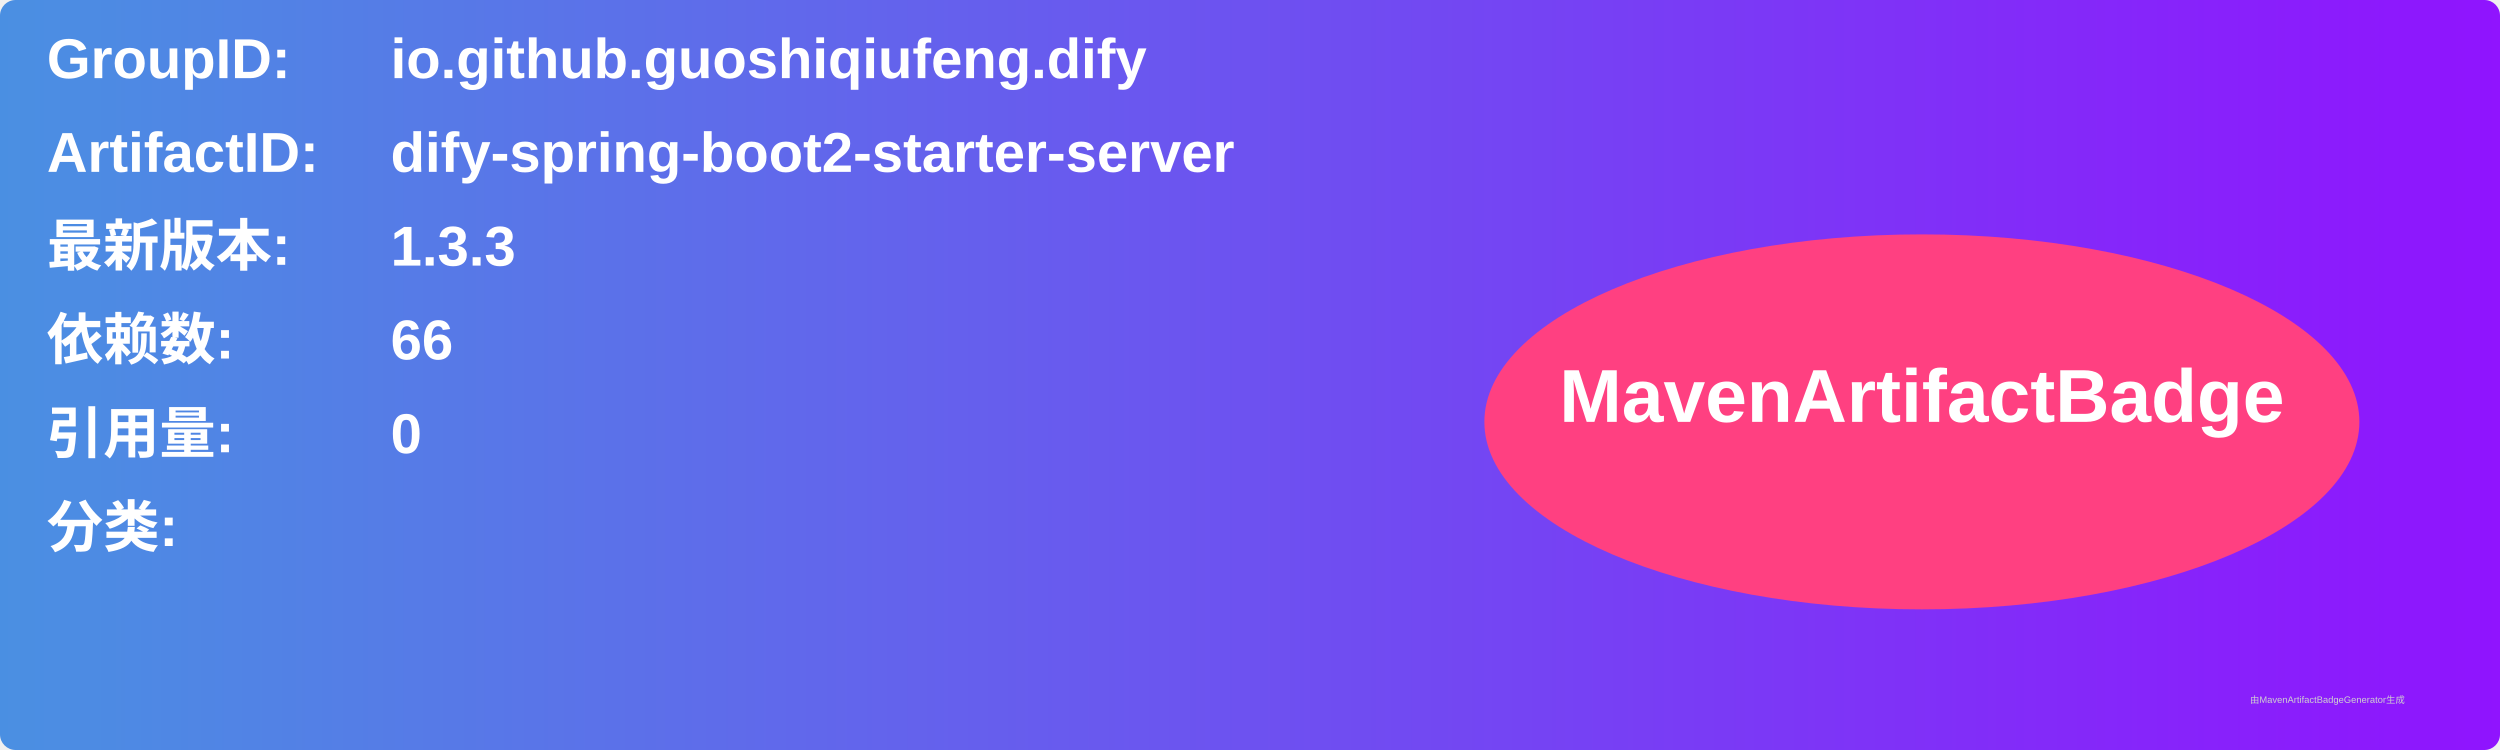
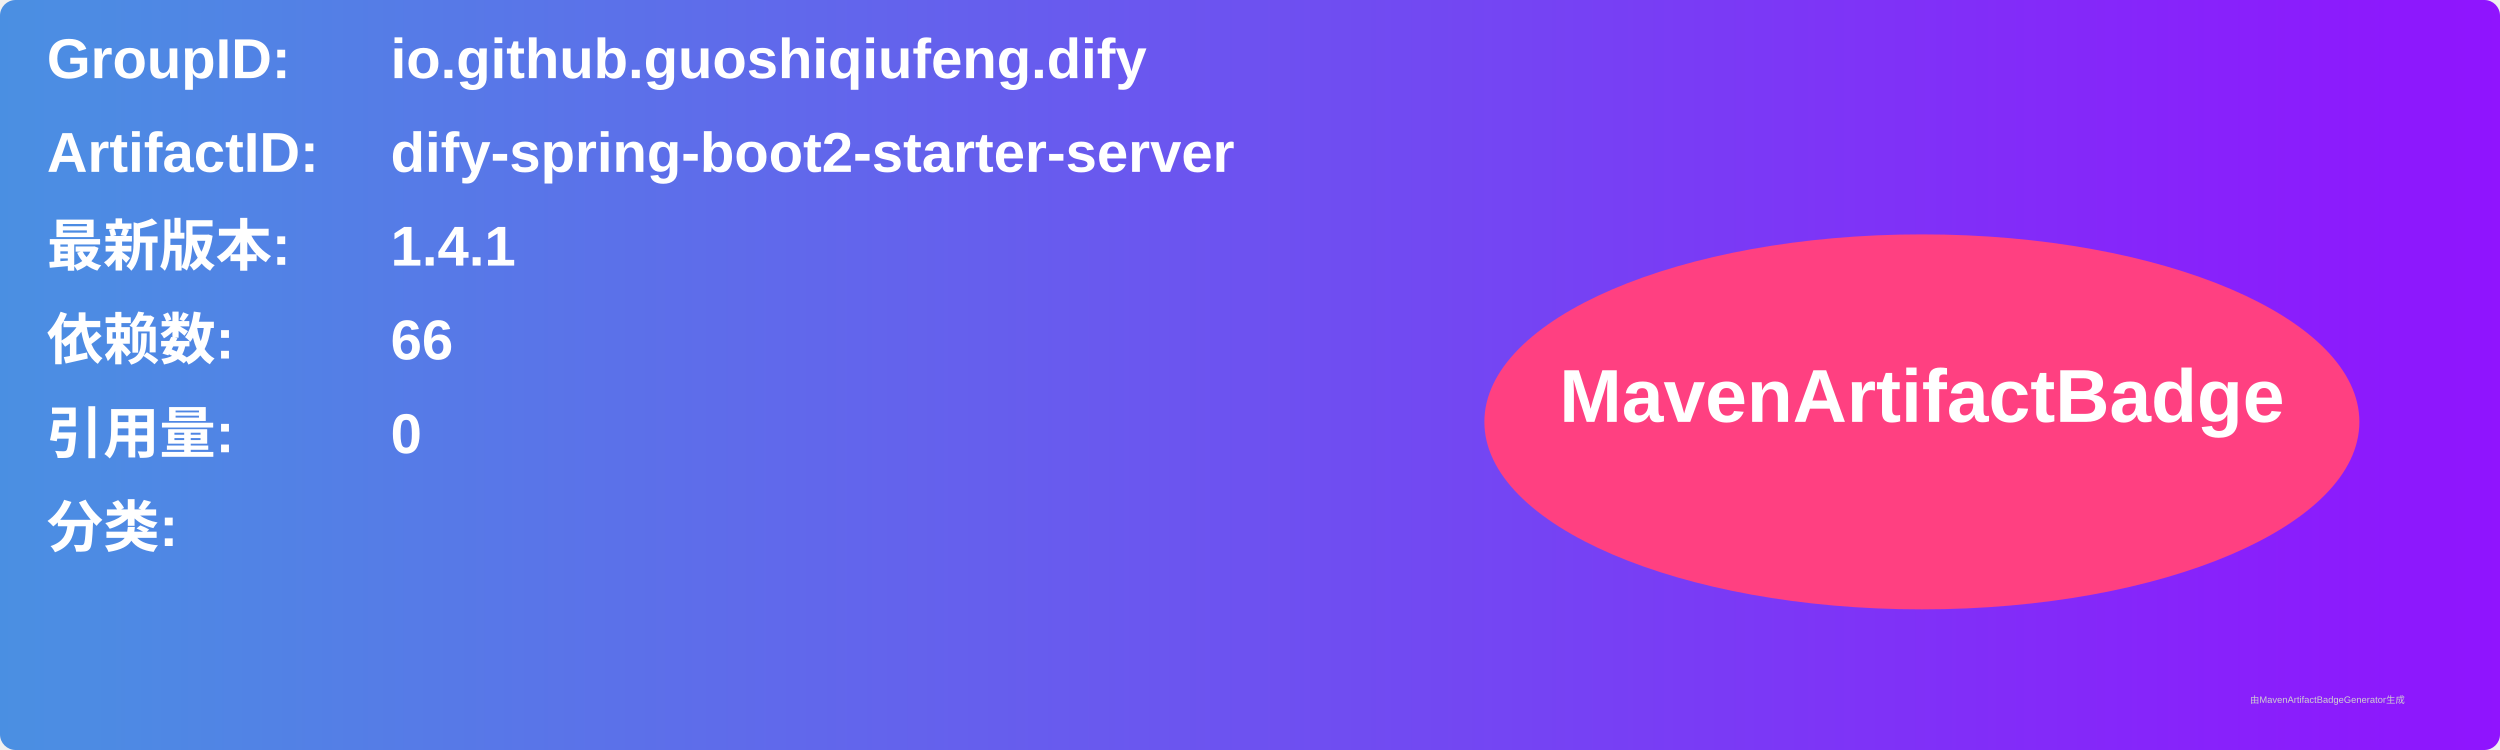
<svg xmlns="http://www.w3.org/2000/svg" width="800" height="240" viewBox="0 0 800 240">
  <linearGradient id="grad" x1="0%" y1="0%" x2="100%" y2="0%">
    <stop offset="0%" stop-color="#4a90e2" />
    <stop offset="100%" stop-color="#9013fe" />
  </linearGradient>
  <rect width="100%" height="100%" rx="5" ry="5" fill="url(#grad)" />
  <g transform="translate(15, 15)">
    <text x="0" y="10" font-family="Arial" font-size="18" fill="white" font-weight="bold" width="260">GroupID:</text>
    <text x="110" y="10" font-family="Arial" font-size="18" fill="white" font-weight="bold" width="460">io.github.guoshiqiufeng.dify</text>
    <text x="0" y="40" font-family="Arial" font-size="18" fill="white" font-weight="bold" width="260">ArtifactID:</text>
    <text x="110" y="40" font-family="Arial" font-size="18" fill="white" font-weight="bold" width="460">dify-spring-boot2-starter-server</text>
    <text x="0" y="70" font-family="Arial" font-size="18" fill="white" font-weight="bold">最新版本:</text>
    <text x="110" y="70" font-family="Arial" font-size="18" fill="white" font-weight="bold">
-       <tspan font-weight="bold">1.3.3</tspan>
+       <tspan font-weight="bold">1.4.1</tspan>
    </text>
    <text x="0" y="100" font-family="Arial" font-size="18" fill="white" font-weight="bold">依赖数: </text>
    <text x="110" y="100" font-family="Arial" font-size="18" fill="white">
      <tspan font-weight="bold">66</tspan>
    </text>
    <text x="0" y="130" font-family="Arial" font-size="18" fill="white" font-weight="bold">引用量: </text>
    <text x="110" y="130" font-family="Arial" font-size="18" fill="white">
      <tspan font-weight="bold">0</tspan>
    </text>
    <text x="0" y="160" font-family="Arial" font-size="18" fill="white" font-weight="bold">分类:</text>
    <text x="10" y="190" font-family="Arial" font-size="10" fill="white">
      <tspan font-weight="bold" />
    </text>
    <ellipse cx="600" cy="120" rx="140" ry="60" fill="#ff4081" />
    <text x="600" y="120" text-anchor="middle" font-family="Arial" font-size="24" fill="white" font-weight="bold">MavenArtifactBadge</text>
  </g>
  <text x="720" y="225" font-family="Arial" font-size="3" fill="#d0d0d0">由MavenArtifactBadgeGenerator生成</text>
</svg>
